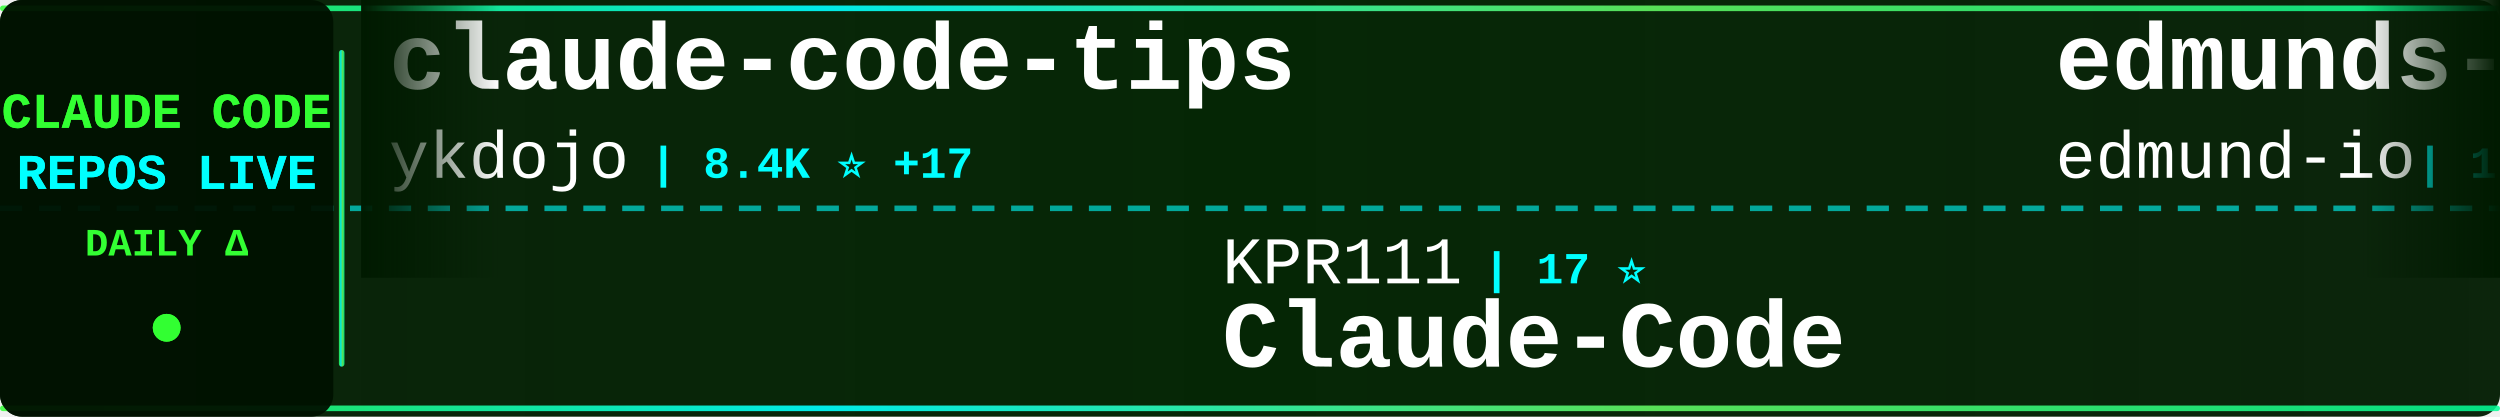
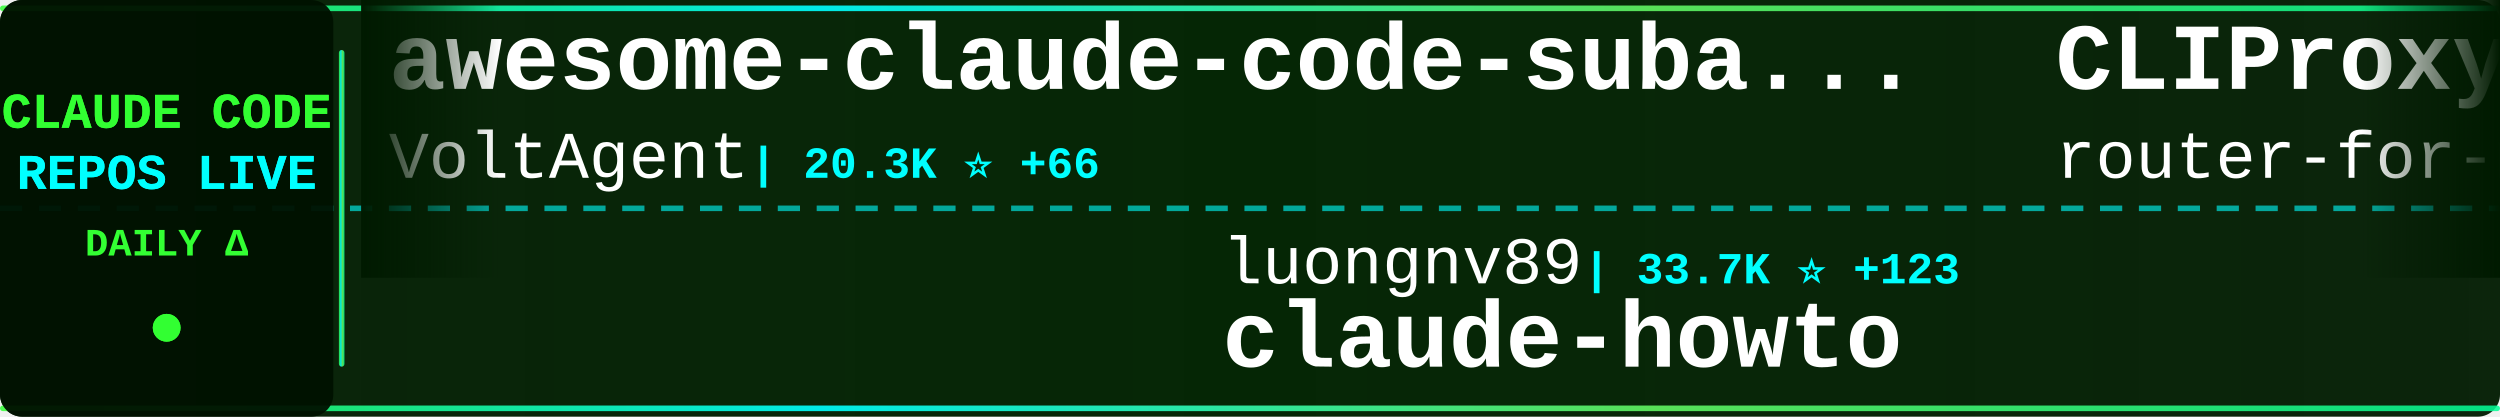
<svg xmlns="http://www.w3.org/2000/svg" width="900" height="150">
  <defs>
    <linearGradient id="tickerBg" x1="0%" y1="0%" x2="100%" y2="0%">
      <stop offset="0%" style="stop-color:#001a00;stop-opacity:0.95" />
      <stop offset="50%" style="stop-color:#002200;stop-opacity:0.98" />
      <stop offset="100%" style="stop-color:#001a00;stop-opacity:0.95" />
    </linearGradient>
    <linearGradient id="borderGrad" x1="0%" y1="0%" x2="100%" y2="0%">
      <stop offset="0%" style="stop-color:#33ff33;stop-opacity:0.85">
        <animate attributeName="stop-opacity" values="0.85;1;0.85" dur="2s" repeatCount="indefinite" />
      </stop>
      <stop offset="33%" style="stop-color:#00ffff;stop-opacity:0.9">
        <animate attributeName="stop-opacity" values="0.9;1;0.9" dur="2.2s" repeatCount="indefinite" />
      </stop>
      <stop offset="66%" style="stop-color:#66ff66;stop-opacity:0.85">
        <animate attributeName="stop-opacity" values="0.85;1;0.85" dur="1.8s" repeatCount="indefinite" />
      </stop>
      <stop offset="100%" style="stop-color:#00ff99;stop-opacity:0.85">
        <animate attributeName="stop-opacity" values="0.85;1;0.85" dur="2s" repeatCount="indefinite" />
      </stop>
    </linearGradient>
    <filter id="textGlow">
      <feGaussianBlur stdDeviation="0.1" result="coloredBlur" />
      <feMerge>
        <feMergeNode in="coloredBlur" />
        <feMergeNode in="SourceGraphic" />
      </feMerge>
    </filter>
    <filter id="metricGlow">
      <feGaussianBlur stdDeviation="0.2" result="coloredBlur" />
      <feMerge>
        <feMergeNode in="coloredBlur" />
        <feMergeNode in="SourceGraphic" />
      </feMerge>
    </filter>
    <linearGradient id="leftFade" x1="0%" y1="0%" x2="100%" y2="0%">
      <stop offset="0%" style="stop-color:#001a00;stop-opacity:1" />
      <stop offset="100%" style="stop-color:#001a00;stop-opacity:0" />
    </linearGradient>
    <linearGradient id="rightFade" x1="0%" y1="0%" x2="100%" y2="0%">
      <stop offset="0%" style="stop-color:#001a00;stop-opacity:0" />
      <stop offset="100%" style="stop-color:#001a00;stop-opacity:1" />
    </linearGradient>
  </defs>
  <rect width="900" height="150" fill="url(#tickerBg)" rx="8" />
  <rect x="0" y="2" width="900" height="2" fill="url(#borderGrad)" rx="1" />
  <rect x="0" y="146" width="900" height="2" fill="url(#borderGrad)" rx="1" />
  <line x1="0" y1="75" x2="900" y2="75" stroke="#00ffff" stroke-width="2" stroke-dasharray="8 6" opacity="0.6" />
  <rect x="0" y="0" width="120" height="150" fill="#001100" opacity="0.95" rx="8" />
  <text x="60" y="46" font-family="'Courier New', monospace" font-size="18" font-weight="bold" fill="#33ff33" text-anchor="middle" filter="url(#textGlow)">
    CLAUDE CODE
  </text>
  <text x="60" y="68" font-family="'Courier New', monospace" font-size="18" font-weight="bold" fill="#00ffff" text-anchor="middle" filter="url(#textGlow)">
    REPOS LIVE
  </text>
  <text x="60" y="92" font-family="'Courier New', monospace" font-size="14" font-weight="bold" fill="#33ff33" text-anchor="middle">
    DAILY Δ
  </text>
  <circle cx="60" cy="118" r="5" fill="#33ff33" filter="url(#metricGlow)">
    <animate attributeName="r" values="4;6;4" dur="1.5s" repeatCount="indefinite" />
    <animate attributeName="opacity" values="0.6;1;0.6" dur="1.5s" repeatCount="indefinite" />
  </circle>
  <rect x="122" y="18" width="2" height="114" fill="url(#borderGrad)" rx="1" />
  <clipPath id="tickerClip">
    <rect x="130" y="0" width="770" height="150" />
  </clipPath>
  <g clip-path="url(#tickerClip)">
    <g id="tickerItems">
      <animateTransform attributeName="transform" attributeType="XML" type="translate" from="0 0" to="-3000 0" dur="54s" repeatCount="indefinite" />
      <g transform="translate(0, 0)">
-         <text x="140" y="32" font-family="'Courier New', monospace" font-size="34" font-weight="bold" fill="#ffffff">claude-code-tips</text>
-         <text x="140" y="64" font-family="'Courier New', monospace" font-size="24" font-weight="normal" fill="#ffffff" opacity="1.0">ykdojo</text>
-         <text x="234" y="64" font-family="'Courier New', monospace" font-size="16" font-weight="bold" fill="#00ffff"> | 8.4K ⭐ +17</text>
+         <text x="140" y="32" font-family="'Courier New', monospace" font-size="34" font-weight="bold" fill="#ffffff">awesome-claude-code-suba...</text>
+         <text x="140" y="64" font-family="'Courier New', monospace" font-size="24" font-weight="normal" fill="#ffffff" opacity="1.0">VoltAgent</text>
+         <text x="270" y="64" font-family="'Courier New', monospace" font-size="16" font-weight="bold" fill="#00ffff"> | 20.3K ⭐ +66</text>
      </g>
      <g transform="translate(300, 0)">
-         <text x="140" y="102" font-family="'Courier New', monospace" font-size="24" font-weight="normal" fill="#ffffff" opacity="1.0">KPR111</text>
-         <text x="234" y="102" font-family="'Courier New', monospace" font-size="16" font-weight="bold" fill="#00ffff"> | 17 ⭐</text>
-         <text x="140" y="132" font-family="'Courier New', monospace" font-size="34" font-weight="bold" fill="#ffffff">Claude-Code</text>
+         <text x="140" y="102" font-family="'Courier New', monospace" font-size="24" font-weight="normal" fill="#ffffff" opacity="1.0">luongnv89</text>
+         <text x="270" y="102" font-family="'Courier New', monospace" font-size="16" font-weight="bold" fill="#00ffff"> | 33.7K ⭐ +123</text>
+         <text x="140" y="132" font-family="'Courier New', monospace" font-size="34" font-weight="bold" fill="#ffffff">claude-howto</text>
      </g>
      <g transform="translate(600, 0)">
-         <text x="140" y="32" font-family="'Courier New', monospace" font-size="34" font-weight="bold" fill="#ffffff">edmunds-claude-code</text>
-         <text x="140" y="64" font-family="'Courier New', monospace" font-size="24" font-weight="normal" fill="#ffffff" opacity="1.0">edmund-io</text>
-         <text x="270" y="64" font-family="'Courier New', monospace" font-size="16" font-weight="bold" fill="#00ffff"> | 1.4K ⭐ +2</text>
+         <text x="140" y="32" font-family="'Courier New', monospace" font-size="34" font-weight="bold" fill="#ffffff">CLIProxyAPI</text>
+         <text x="140" y="64" font-family="'Courier New', monospace" font-size="24" font-weight="normal" fill="#ffffff" opacity="1.0">router-for-me</text>
+         <text x="318" y="64" font-family="'Courier New', monospace" font-size="16" font-weight="bold" fill="#00ffff"> | 34.0K ⭐ +228</text>
      </g>
      <g transform="translate(900, 0)">
-         <text x="140" y="102" font-family="'Courier New', monospace" font-size="24" font-weight="normal" fill="#ffffff" opacity="1.0">fazxes</text>
-         <text x="234" y="102" font-family="'Courier New', monospace" font-size="16" font-weight="bold" fill="#00ffff"> | 217 ⭐ +1</text>
-         <text x="140" y="132" font-family="'Courier New', monospace" font-size="34" font-weight="bold" fill="#ffffff">Claude-code</text>
+         <text x="140" y="102" font-family="'Courier New', monospace" font-size="24" font-weight="normal" fill="#ffffff" opacity="1.0">LING71671</text>
+         <text x="270" y="102" font-family="'Courier New', monospace" font-size="16" font-weight="bold" fill="#00ffff"> | 848 ⭐ +1</text>
+         <text x="140" y="132" font-family="'Courier New', monospace" font-size="34" font-weight="bold" fill="#ffffff">Open-ClaudeCode</text>
      </g>
      <g transform="translate(1200, 0)">
-         <text x="140" y="32" font-family="'Courier New', monospace" font-size="34" font-weight="bold" fill="#ffffff">claude-code-cheat-sheet</text>
-         <text x="140" y="64" font-family="'Courier New', monospace" font-size="24" font-weight="normal" fill="#ffffff" opacity="1.0">Njengah</text>
-         <text x="246" y="64" font-family="'Courier New', monospace" font-size="16" font-weight="bold" fill="#00ffff"> | 1.7K ⭐ +2</text>
+         <text x="140" y="32" font-family="'Courier New', monospace" font-size="34" font-weight="bold" fill="#ffffff">agents</text>
+         <text x="140" y="64" font-family="'Courier New', monospace" font-size="24" font-weight="normal" fill="#ffffff" opacity="1.0">wshobson</text>
+         <text x="258" y="64" font-family="'Courier New', monospace" font-size="16" font-weight="bold" fill="#00ffff"> | 35.8K ⭐ +55</text>
      </g>
      <g transform="translate(1500, 0)">
+         <text x="140" y="102" font-family="'Courier New', monospace" font-size="24" font-weight="normal" fill="#ffffff" opacity="1.0">sickn33</text>
+         <text x="246" y="102" font-family="'Courier New', monospace" font-size="16" font-weight="bold" fill="#00ffff"> | 38.3K ⭐ +124</text>
+         <text x="140" y="132" font-family="'Courier New', monospace" font-size="34" font-weight="bold" fill="#ffffff">antigravity-awesome-skil...</text>
+       </g>
+       <g transform="translate(1800, 0)">
+         <text x="140" y="32" font-family="'Courier New', monospace" font-size="34" font-weight="bold" fill="#ffffff">claude-code-cli</text>
+         <text x="140" y="64" font-family="'Courier New', monospace" font-size="24" font-weight="normal" fill="#ffffff" opacity="1.0">huangserva</text>
+         <text x="282" y="64" font-family="'Courier New', monospace" font-size="16" font-weight="bold" fill="#00ffff"> | 588 ⭐</text>
+       </g>
+       <g transform="translate(2100, 0)">
+         <text x="140" y="102" font-family="'Courier New', monospace" font-size="24" font-weight="normal" fill="#ffffff" opacity="1.0">anthropics</text>
+         <text x="282" y="102" font-family="'Courier New', monospace" font-size="16" font-weight="bold" fill="#00ffff"> | 138.7K ⭐ +631</text>
+         <text x="140" y="132" font-family="'Courier New', monospace" font-size="34" font-weight="bold" fill="#ffffff">skills</text>
+       </g>
+       <g transform="translate(2400, 0)">
+         <text x="140" y="32" font-family="'Courier New', monospace" font-size="34" font-weight="bold" fill="#ffffff">claude-code-source</text>
+         <text x="140" y="64" font-family="'Courier New', monospace" font-size="24" font-weight="normal" fill="#ffffff" opacity="1.0">hangsman</text>
+         <text x="258" y="64" font-family="'Courier New', monospace" font-size="16" font-weight="bold" fill="#00ffff"> | 780 ⭐</text>
+       </g>
+       <g transform="translate(2700, 0)">
        <text x="140" y="102" font-family="'Courier New', monospace" font-size="24" font-weight="normal" fill="#ffffff" opacity="1.0">ChinaSiro</text>
-         <text x="270" y="102" font-family="'Courier New', monospace" font-size="16" font-weight="bold" fill="#00ffff"> | 9.2K ⭐ +10</text>
+         <text x="270" y="102" font-family="'Courier New', monospace" font-size="16" font-weight="bold" fill="#00ffff"> | 9.2K ⭐ +12</text>
        <text x="140" y="132" font-family="'Courier New', monospace" font-size="34" font-weight="bold" fill="#ffffff">claude-code-sourcemap</text>
      </g>
-       <g transform="translate(1800, 0)">
-         <text x="140" y="32" font-family="'Courier New', monospace" font-size="34" font-weight="bold" fill="#ffffff">oh-my-claudecode</text>
-         <text x="140" y="64" font-family="'Courier New', monospace" font-size="24" font-weight="normal" fill="#ffffff" opacity="1.0">Yeachan-Heo</text>
-         <text x="294" y="64" font-family="'Courier New', monospace" font-size="16" font-weight="bold" fill="#00ffff"> | 34.5K ⭐ +120</text>
-       </g>
-       <g transform="translate(2100, 0)">
-         <text x="140" y="102" font-family="'Courier New', monospace" font-size="24" font-weight="normal" fill="#ffffff" opacity="1.0">wshobson</text>
-         <text x="258" y="102" font-family="'Courier New', monospace" font-size="16" font-weight="bold" fill="#00ffff"> | 35.7K ⭐ +56</text>
-         <text x="140" y="132" font-family="'Courier New', monospace" font-size="34" font-weight="bold" fill="#ffffff">agents</text>
-       </g>
-       <g transform="translate(2400, 0)">
-         <text x="140" y="32" font-family="'Courier New', monospace" font-size="34" font-weight="bold" fill="#ffffff">skills</text>
-         <text x="140" y="64" font-family="'Courier New', monospace" font-size="24" font-weight="normal" fill="#ffffff" opacity="1.0">anthropics</text>
-         <text x="282" y="64" font-family="'Courier New', monospace" font-size="16" font-weight="bold" fill="#00ffff"> | 138.6K ⭐ +631</text>
-       </g>
-       <g transform="translate(2700, 0)">
-         <text x="140" y="102" font-family="'Courier New', monospace" font-size="24" font-weight="normal" fill="#ffffff" opacity="1.0">feiskyer</text>
-         <text x="258" y="102" font-family="'Courier New', monospace" font-size="16" font-weight="bold" fill="#00ffff"> | 1.5K ⭐ +2</text>
-         <text x="140" y="132" font-family="'Courier New', monospace" font-size="34" font-weight="bold" fill="#ffffff">claude-code-settings</text>
-       </g>
      <g transform="translate(3000, 0)">
-         <text x="140" y="32" font-family="'Courier New', monospace" font-size="34" font-weight="bold" fill="#ffffff">claude-code-tips</text>
-         <text x="140" y="64" font-family="'Courier New', monospace" font-size="24" font-weight="normal" fill="#ffffff" opacity="1.0">ykdojo</text>
-         <text x="234" y="64" font-family="'Courier New', monospace" font-size="16" font-weight="bold" fill="#00ffff"> | 8.4K ⭐ +17</text>
+         <text x="140" y="32" font-family="'Courier New', monospace" font-size="34" font-weight="bold" fill="#ffffff">awesome-claude-code-suba...</text>
+         <text x="140" y="64" font-family="'Courier New', monospace" font-size="24" font-weight="normal" fill="#ffffff" opacity="1.0">VoltAgent</text>
+         <text x="270" y="64" font-family="'Courier New', monospace" font-size="16" font-weight="bold" fill="#00ffff"> | 20.3K ⭐ +66</text>
      </g>
      <g transform="translate(3300, 0)">
-         <text x="140" y="102" font-family="'Courier New', monospace" font-size="24" font-weight="normal" fill="#ffffff" opacity="1.0">KPR111</text>
-         <text x="234" y="102" font-family="'Courier New', monospace" font-size="16" font-weight="bold" fill="#00ffff"> | 17 ⭐</text>
-         <text x="140" y="132" font-family="'Courier New', monospace" font-size="34" font-weight="bold" fill="#ffffff">Claude-Code</text>
+         <text x="140" y="102" font-family="'Courier New', monospace" font-size="24" font-weight="normal" fill="#ffffff" opacity="1.0">luongnv89</text>
+         <text x="270" y="102" font-family="'Courier New', monospace" font-size="16" font-weight="bold" fill="#00ffff"> | 33.7K ⭐ +123</text>
+         <text x="140" y="132" font-family="'Courier New', monospace" font-size="34" font-weight="bold" fill="#ffffff">claude-howto</text>
      </g>
      <g transform="translate(3600, 0)">
-         <text x="140" y="32" font-family="'Courier New', monospace" font-size="34" font-weight="bold" fill="#ffffff">edmunds-claude-code</text>
-         <text x="140" y="64" font-family="'Courier New', monospace" font-size="24" font-weight="normal" fill="#ffffff" opacity="1.0">edmund-io</text>
-         <text x="270" y="64" font-family="'Courier New', monospace" font-size="16" font-weight="bold" fill="#00ffff"> | 1.4K ⭐ +2</text>
+         <text x="140" y="32" font-family="'Courier New', monospace" font-size="34" font-weight="bold" fill="#ffffff">CLIProxyAPI</text>
+         <text x="140" y="64" font-family="'Courier New', monospace" font-size="24" font-weight="normal" fill="#ffffff" opacity="1.0">router-for-me</text>
+         <text x="318" y="64" font-family="'Courier New', monospace" font-size="16" font-weight="bold" fill="#00ffff"> | 34.0K ⭐ +228</text>
      </g>
      <g transform="translate(3900, 0)">
-         <text x="140" y="102" font-family="'Courier New', monospace" font-size="24" font-weight="normal" fill="#ffffff" opacity="1.0">fazxes</text>
-         <text x="234" y="102" font-family="'Courier New', monospace" font-size="16" font-weight="bold" fill="#00ffff"> | 217 ⭐ +1</text>
-         <text x="140" y="132" font-family="'Courier New', monospace" font-size="34" font-weight="bold" fill="#ffffff">Claude-code</text>
+         <text x="140" y="102" font-family="'Courier New', monospace" font-size="24" font-weight="normal" fill="#ffffff" opacity="1.0">LING71671</text>
+         <text x="270" y="102" font-family="'Courier New', monospace" font-size="16" font-weight="bold" fill="#00ffff"> | 848 ⭐ +1</text>
+         <text x="140" y="132" font-family="'Courier New', monospace" font-size="34" font-weight="bold" fill="#ffffff">Open-ClaudeCode</text>
      </g>
    </g>
  </g>
  <rect x="130" y="0" width="50" height="100" fill="url(#leftFade)" />
  <rect x="850" y="0" width="50" height="100" fill="url(#rightFade)" />
</svg>
